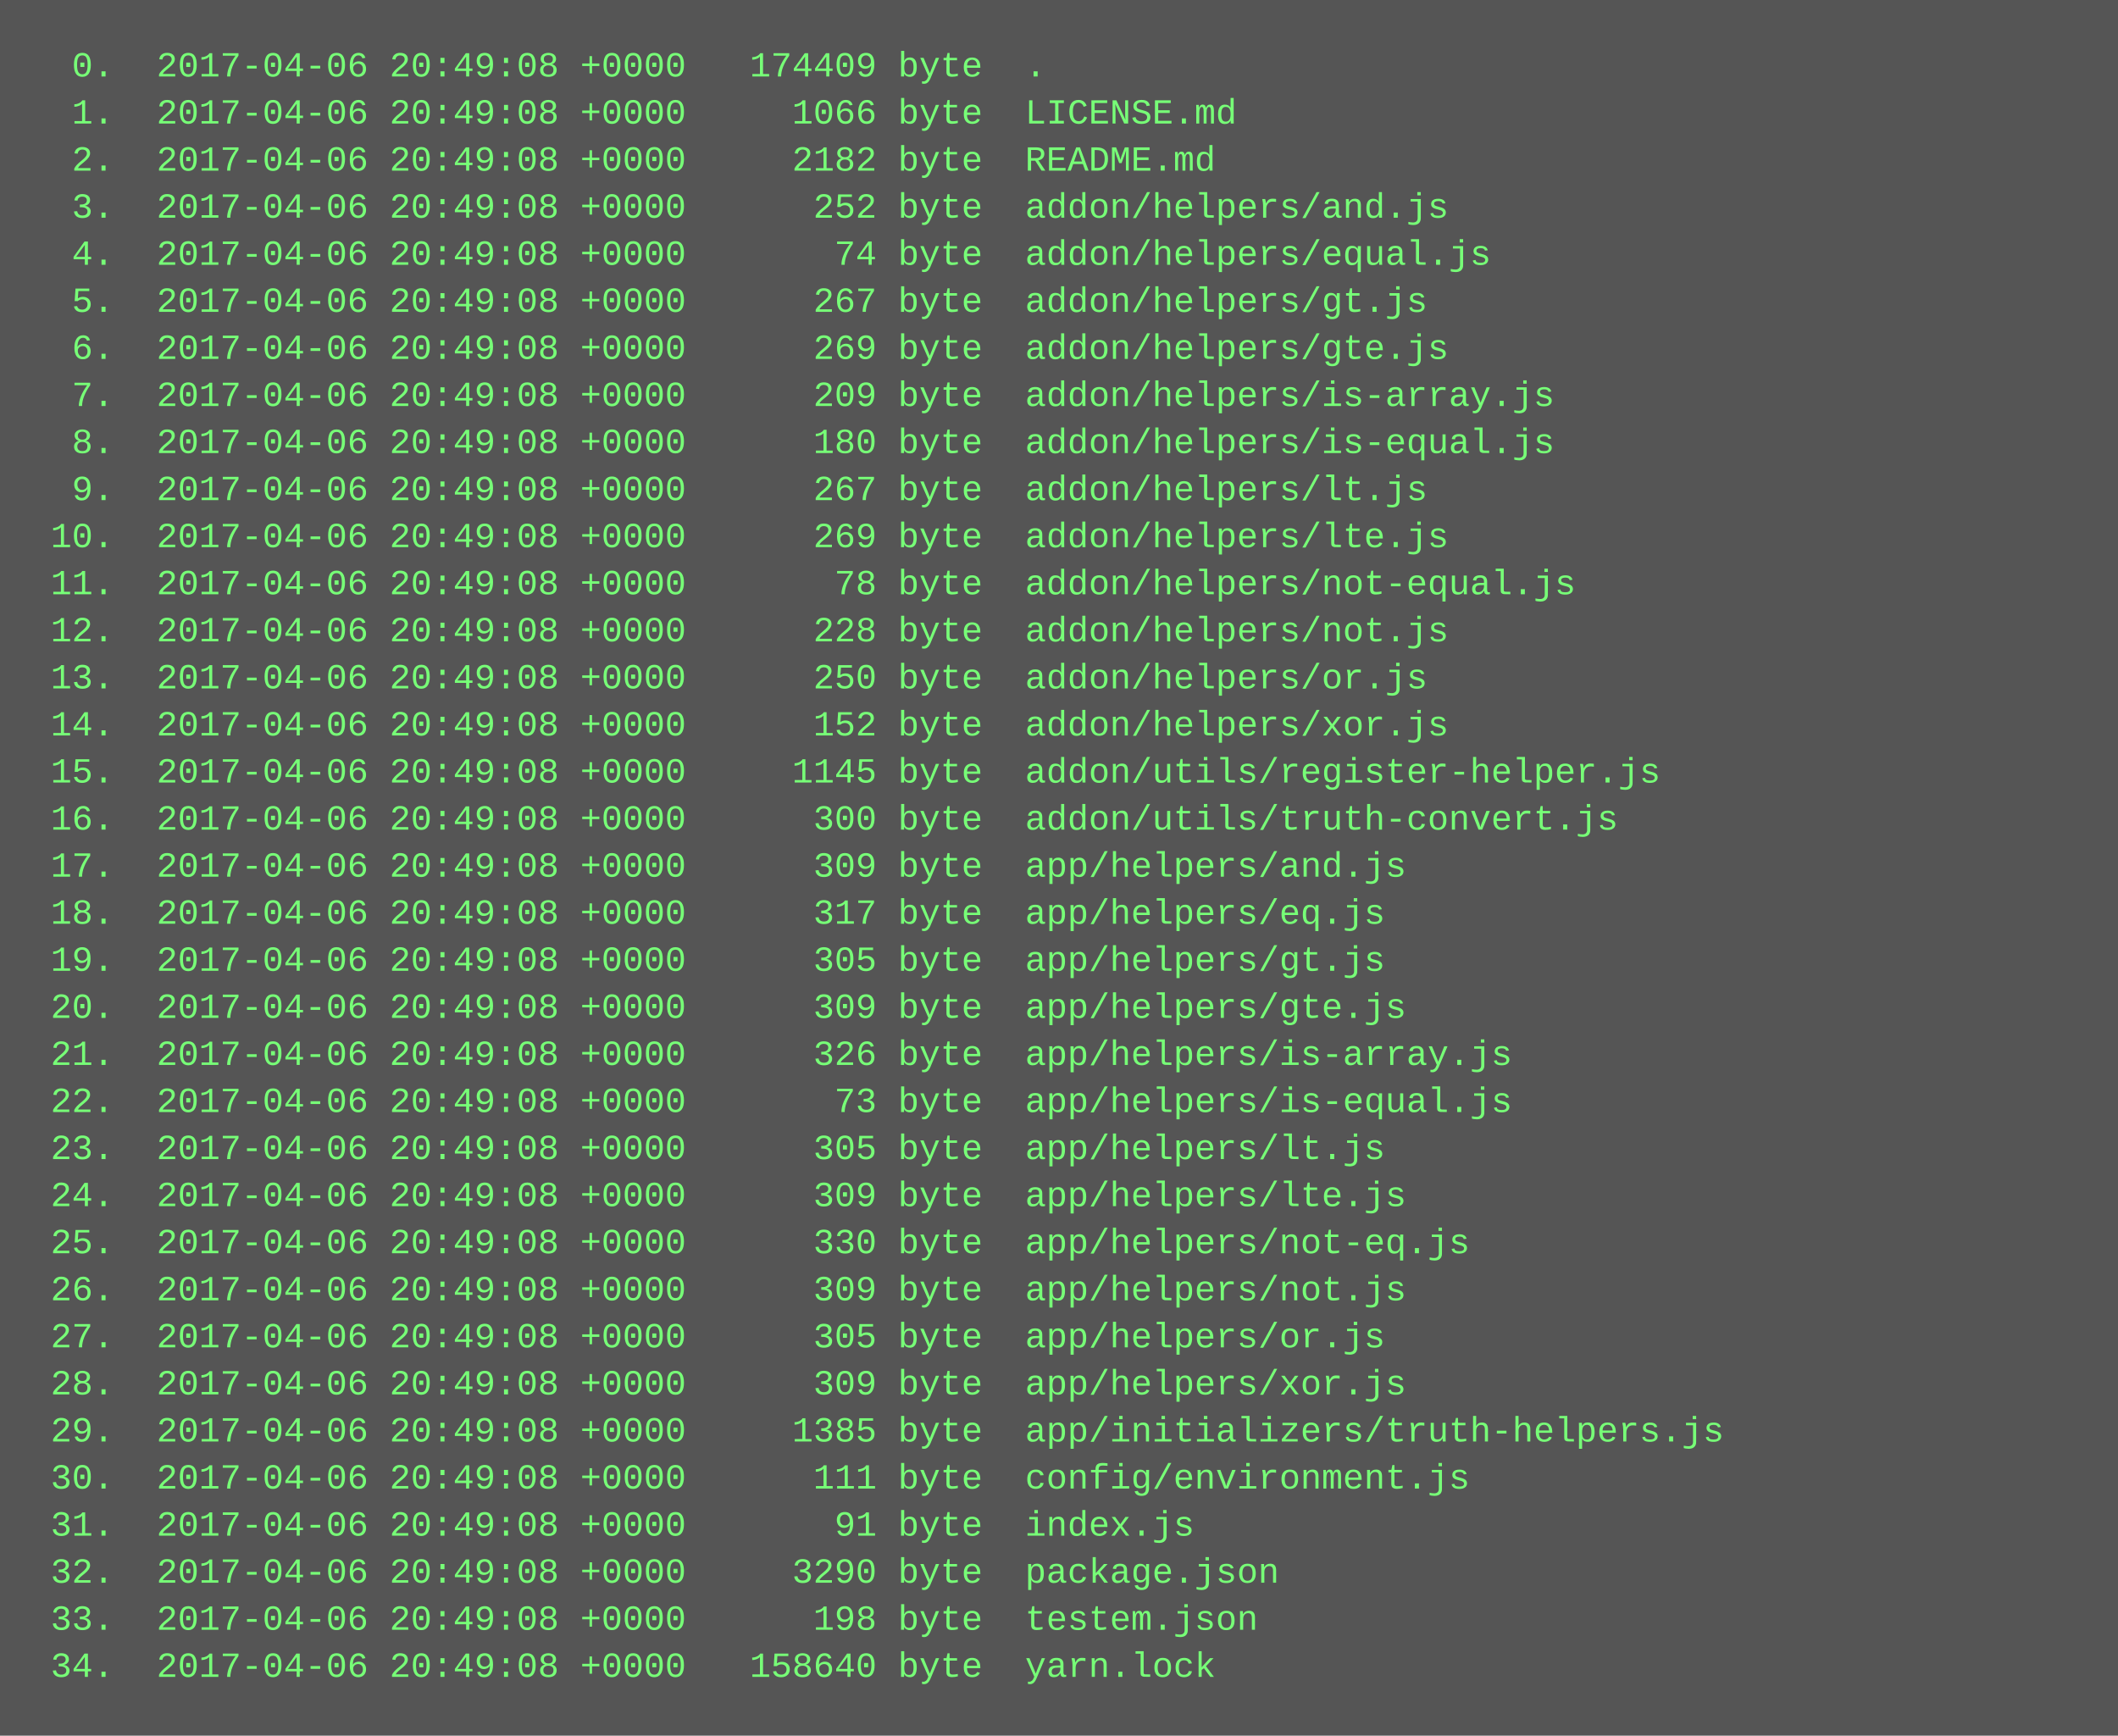
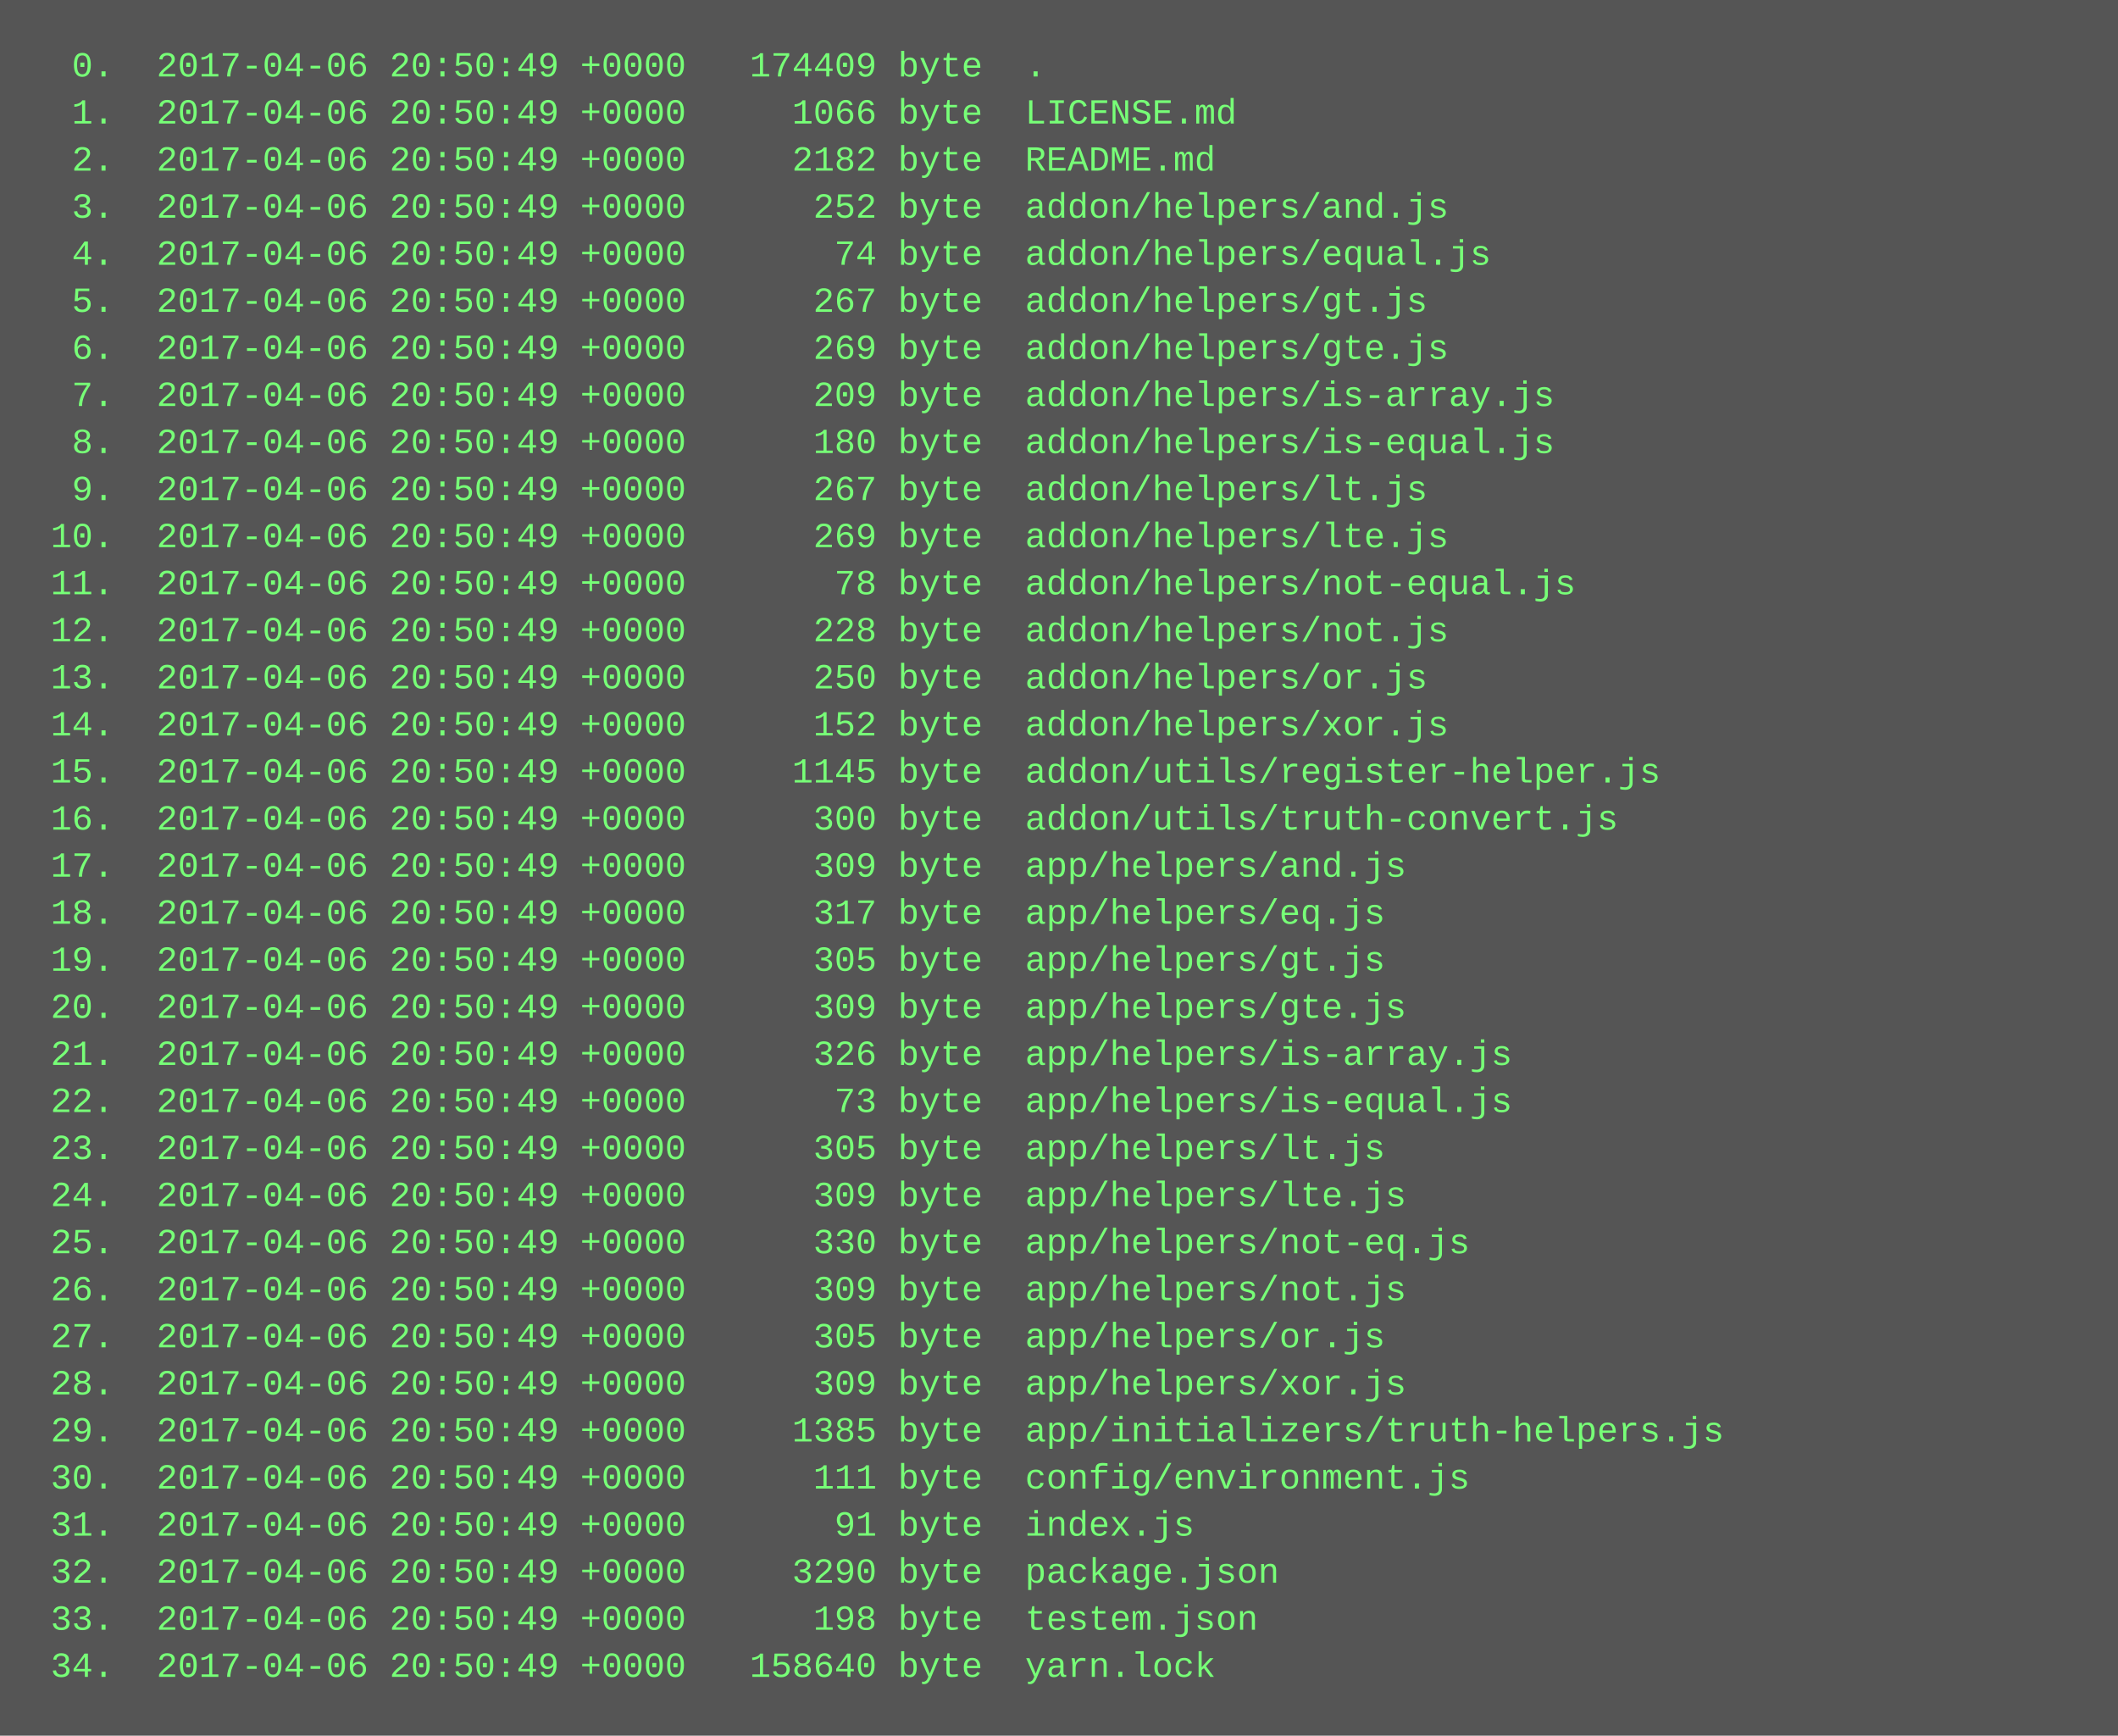
<svg xmlns="http://www.w3.org/2000/svg" height="590" width="720">
  <rect height="590" fill="#555" width="720" />
  <text fill="#7f7" font-family="Courier New" font-size="12" xml:space="preserve">
-     <tspan x="10" y="26">  0.  2017-04-06 20:49:08 +0000   174409 byte  .</tspan>
-     <tspan x="10" y="42">  1.  2017-04-06 20:49:08 +0000     1066 byte  LICENSE.md</tspan>
-     <tspan x="10" y="58">  2.  2017-04-06 20:49:08 +0000     2182 byte  README.md</tspan>
-     <tspan x="10" y="74">  3.  2017-04-06 20:49:08 +0000      252 byte  addon/helpers/and.js</tspan>
-     <tspan x="10" y="90">  4.  2017-04-06 20:49:08 +0000       74 byte  addon/helpers/equal.js</tspan>
-     <tspan x="10" y="106">  5.  2017-04-06 20:49:08 +0000      267 byte  addon/helpers/gt.js</tspan>
-     <tspan x="10" y="122">  6.  2017-04-06 20:49:08 +0000      269 byte  addon/helpers/gte.js</tspan>
-     <tspan x="10" y="138">  7.  2017-04-06 20:49:08 +0000      209 byte  addon/helpers/is-array.js</tspan>
-     <tspan x="10" y="154">  8.  2017-04-06 20:49:08 +0000      180 byte  addon/helpers/is-equal.js</tspan>
-     <tspan x="10" y="170">  9.  2017-04-06 20:49:08 +0000      267 byte  addon/helpers/lt.js</tspan>
-     <tspan x="10" y="186"> 10.  2017-04-06 20:49:08 +0000      269 byte  addon/helpers/lte.js</tspan>
-     <tspan x="10" y="202"> 11.  2017-04-06 20:49:08 +0000       78 byte  addon/helpers/not-equal.js</tspan>
-     <tspan x="10" y="218"> 12.  2017-04-06 20:49:08 +0000      228 byte  addon/helpers/not.js</tspan>
-     <tspan x="10" y="234"> 13.  2017-04-06 20:49:08 +0000      250 byte  addon/helpers/or.js</tspan>
-     <tspan x="10" y="250"> 14.  2017-04-06 20:49:08 +0000      152 byte  addon/helpers/xor.js</tspan>
-     <tspan x="10" y="266"> 15.  2017-04-06 20:49:08 +0000     1145 byte  addon/utils/register-helper.js</tspan>
-     <tspan x="10" y="282"> 16.  2017-04-06 20:49:08 +0000      300 byte  addon/utils/truth-convert.js</tspan>
-     <tspan x="10" y="298"> 17.  2017-04-06 20:49:08 +0000      309 byte  app/helpers/and.js</tspan>
-     <tspan x="10" y="314"> 18.  2017-04-06 20:49:08 +0000      317 byte  app/helpers/eq.js</tspan>
-     <tspan x="10" y="330"> 19.  2017-04-06 20:49:08 +0000      305 byte  app/helpers/gt.js</tspan>
-     <tspan x="10" y="346"> 20.  2017-04-06 20:49:08 +0000      309 byte  app/helpers/gte.js</tspan>
-     <tspan x="10" y="362"> 21.  2017-04-06 20:49:08 +0000      326 byte  app/helpers/is-array.js</tspan>
-     <tspan x="10" y="378"> 22.  2017-04-06 20:49:08 +0000       73 byte  app/helpers/is-equal.js</tspan>
-     <tspan x="10" y="394"> 23.  2017-04-06 20:49:08 +0000      305 byte  app/helpers/lt.js</tspan>
-     <tspan x="10" y="410"> 24.  2017-04-06 20:49:08 +0000      309 byte  app/helpers/lte.js</tspan>
-     <tspan x="10" y="426"> 25.  2017-04-06 20:49:08 +0000      330 byte  app/helpers/not-eq.js</tspan>
-     <tspan x="10" y="442"> 26.  2017-04-06 20:49:08 +0000      309 byte  app/helpers/not.js</tspan>
-     <tspan x="10" y="458"> 27.  2017-04-06 20:49:08 +0000      305 byte  app/helpers/or.js</tspan>
-     <tspan x="10" y="474"> 28.  2017-04-06 20:49:08 +0000      309 byte  app/helpers/xor.js</tspan>
-     <tspan x="10" y="490"> 29.  2017-04-06 20:49:08 +0000     1385 byte  app/initializers/truth-helpers.js</tspan>
-     <tspan x="10" y="506"> 30.  2017-04-06 20:49:08 +0000      111 byte  config/environment.js</tspan>
-     <tspan x="10" y="522"> 31.  2017-04-06 20:49:08 +0000       91 byte  index.js</tspan>
-     <tspan x="10" y="538"> 32.  2017-04-06 20:49:08 +0000     3290 byte  package.json</tspan>
-     <tspan x="10" y="554"> 33.  2017-04-06 20:49:08 +0000      198 byte  testem.json</tspan>
-     <tspan x="10" y="570"> 34.  2017-04-06 20:49:08 +0000   158640 byte  yarn.lock</tspan>
+     <tspan x="10" y="26">  0.  2017-04-06 20:50:49 +0000   174409 byte  .</tspan>
+     <tspan x="10" y="42">  1.  2017-04-06 20:50:49 +0000     1066 byte  LICENSE.md</tspan>
+     <tspan x="10" y="58">  2.  2017-04-06 20:50:49 +0000     2182 byte  README.md</tspan>
+     <tspan x="10" y="74">  3.  2017-04-06 20:50:49 +0000      252 byte  addon/helpers/and.js</tspan>
+     <tspan x="10" y="90">  4.  2017-04-06 20:50:49 +0000       74 byte  addon/helpers/equal.js</tspan>
+     <tspan x="10" y="106">  5.  2017-04-06 20:50:49 +0000      267 byte  addon/helpers/gt.js</tspan>
+     <tspan x="10" y="122">  6.  2017-04-06 20:50:49 +0000      269 byte  addon/helpers/gte.js</tspan>
+     <tspan x="10" y="138">  7.  2017-04-06 20:50:49 +0000      209 byte  addon/helpers/is-array.js</tspan>
+     <tspan x="10" y="154">  8.  2017-04-06 20:50:49 +0000      180 byte  addon/helpers/is-equal.js</tspan>
+     <tspan x="10" y="170">  9.  2017-04-06 20:50:49 +0000      267 byte  addon/helpers/lt.js</tspan>
+     <tspan x="10" y="186"> 10.  2017-04-06 20:50:49 +0000      269 byte  addon/helpers/lte.js</tspan>
+     <tspan x="10" y="202"> 11.  2017-04-06 20:50:49 +0000       78 byte  addon/helpers/not-equal.js</tspan>
+     <tspan x="10" y="218"> 12.  2017-04-06 20:50:49 +0000      228 byte  addon/helpers/not.js</tspan>
+     <tspan x="10" y="234"> 13.  2017-04-06 20:50:49 +0000      250 byte  addon/helpers/or.js</tspan>
+     <tspan x="10" y="250"> 14.  2017-04-06 20:50:49 +0000      152 byte  addon/helpers/xor.js</tspan>
+     <tspan x="10" y="266"> 15.  2017-04-06 20:50:49 +0000     1145 byte  addon/utils/register-helper.js</tspan>
+     <tspan x="10" y="282"> 16.  2017-04-06 20:50:49 +0000      300 byte  addon/utils/truth-convert.js</tspan>
+     <tspan x="10" y="298"> 17.  2017-04-06 20:50:49 +0000      309 byte  app/helpers/and.js</tspan>
+     <tspan x="10" y="314"> 18.  2017-04-06 20:50:49 +0000      317 byte  app/helpers/eq.js</tspan>
+     <tspan x="10" y="330"> 19.  2017-04-06 20:50:49 +0000      305 byte  app/helpers/gt.js</tspan>
+     <tspan x="10" y="346"> 20.  2017-04-06 20:50:49 +0000      309 byte  app/helpers/gte.js</tspan>
+     <tspan x="10" y="362"> 21.  2017-04-06 20:50:49 +0000      326 byte  app/helpers/is-array.js</tspan>
+     <tspan x="10" y="378"> 22.  2017-04-06 20:50:49 +0000       73 byte  app/helpers/is-equal.js</tspan>
+     <tspan x="10" y="394"> 23.  2017-04-06 20:50:49 +0000      305 byte  app/helpers/lt.js</tspan>
+     <tspan x="10" y="410"> 24.  2017-04-06 20:50:49 +0000      309 byte  app/helpers/lte.js</tspan>
+     <tspan x="10" y="426"> 25.  2017-04-06 20:50:49 +0000      330 byte  app/helpers/not-eq.js</tspan>
+     <tspan x="10" y="442"> 26.  2017-04-06 20:50:49 +0000      309 byte  app/helpers/not.js</tspan>
+     <tspan x="10" y="458"> 27.  2017-04-06 20:50:49 +0000      305 byte  app/helpers/or.js</tspan>
+     <tspan x="10" y="474"> 28.  2017-04-06 20:50:49 +0000      309 byte  app/helpers/xor.js</tspan>
+     <tspan x="10" y="490"> 29.  2017-04-06 20:50:49 +0000     1385 byte  app/initializers/truth-helpers.js</tspan>
+     <tspan x="10" y="506"> 30.  2017-04-06 20:50:49 +0000      111 byte  config/environment.js</tspan>
+     <tspan x="10" y="522"> 31.  2017-04-06 20:50:49 +0000       91 byte  index.js</tspan>
+     <tspan x="10" y="538"> 32.  2017-04-06 20:50:49 +0000     3290 byte  package.json</tspan>
+     <tspan x="10" y="554"> 33.  2017-04-06 20:50:49 +0000      198 byte  testem.json</tspan>
+     <tspan x="10" y="570"> 34.  2017-04-06 20:50:49 +0000   158640 byte  yarn.lock</tspan>
  </text>
</svg>
